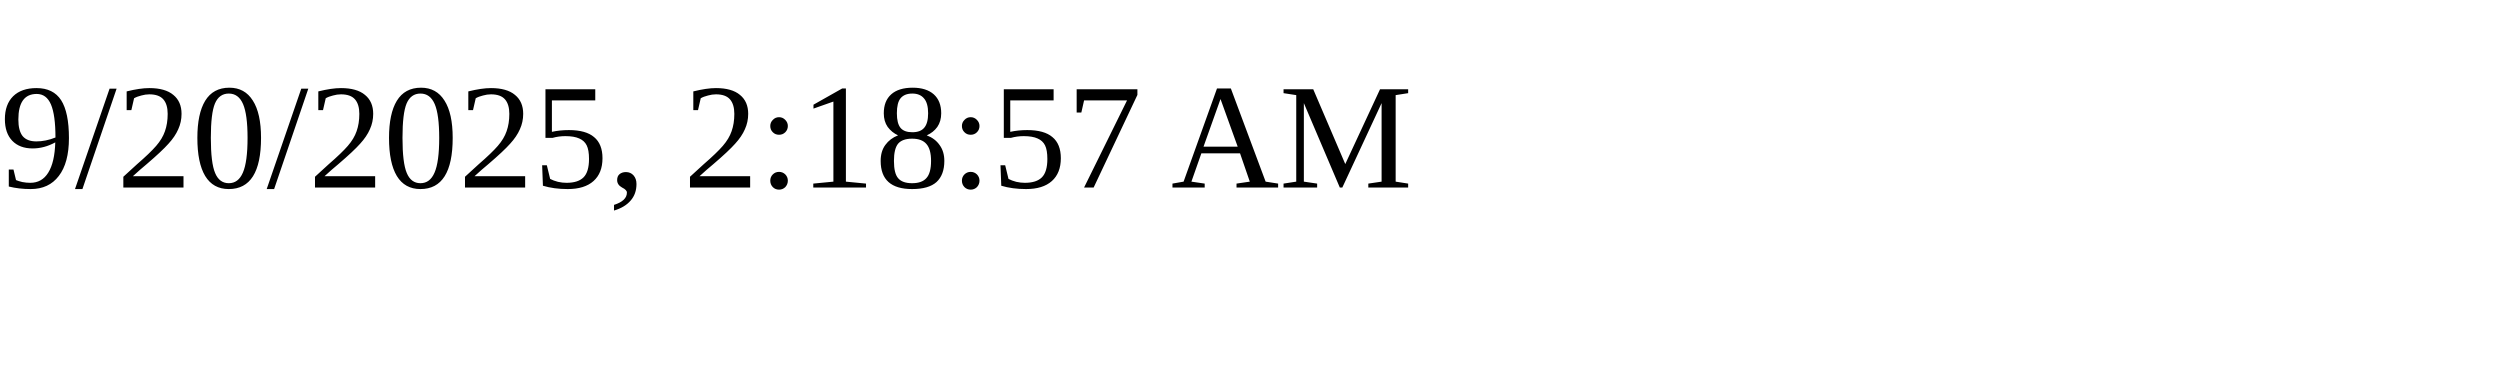
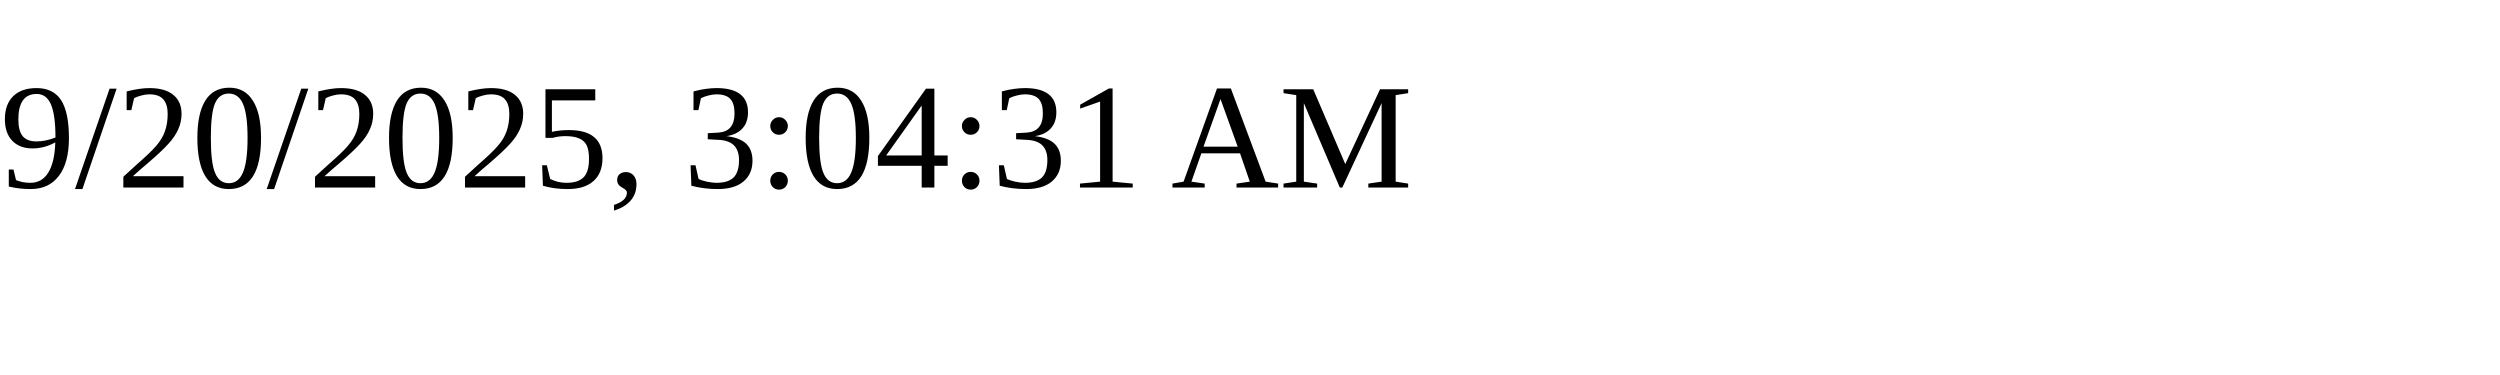
<svg xmlns="http://www.w3.org/2000/svg" height="30" width="200">
-   <text x="0" y="15">9/20/2025, 2:18:57 AM</text>
+   <text x="0" y="15">9/20/2025, 3:04:31 AM</text>
</svg>
